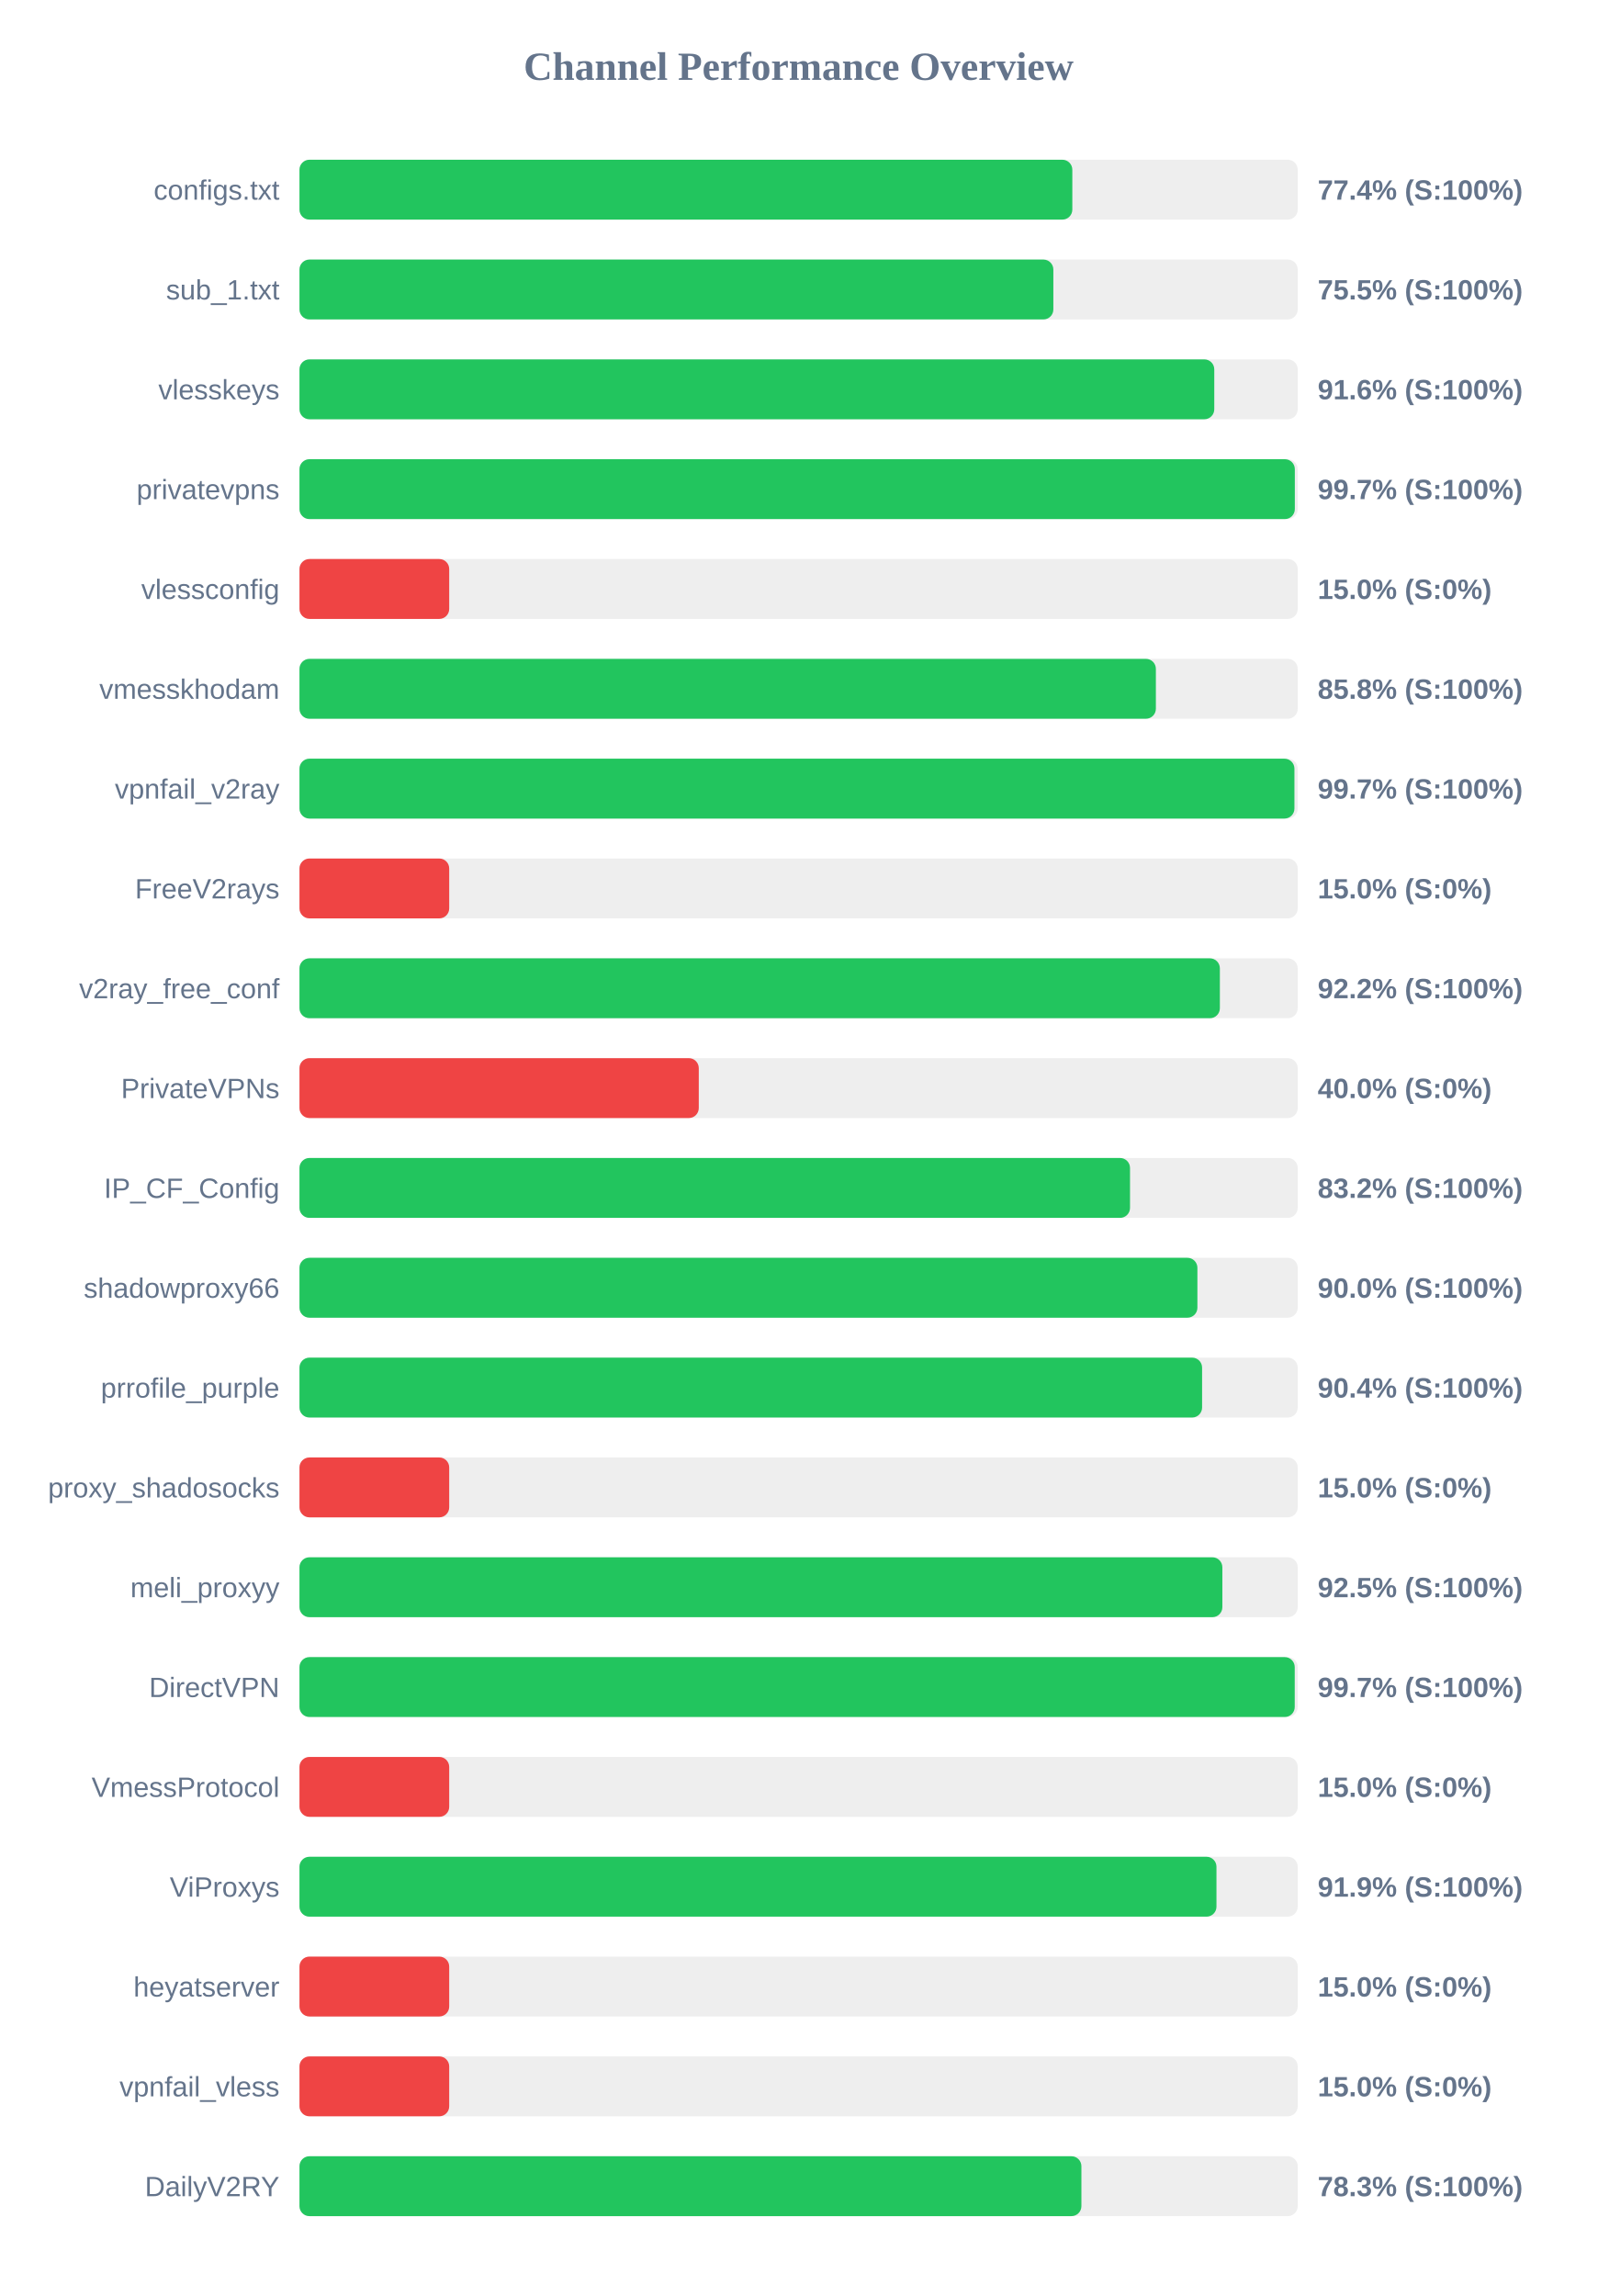
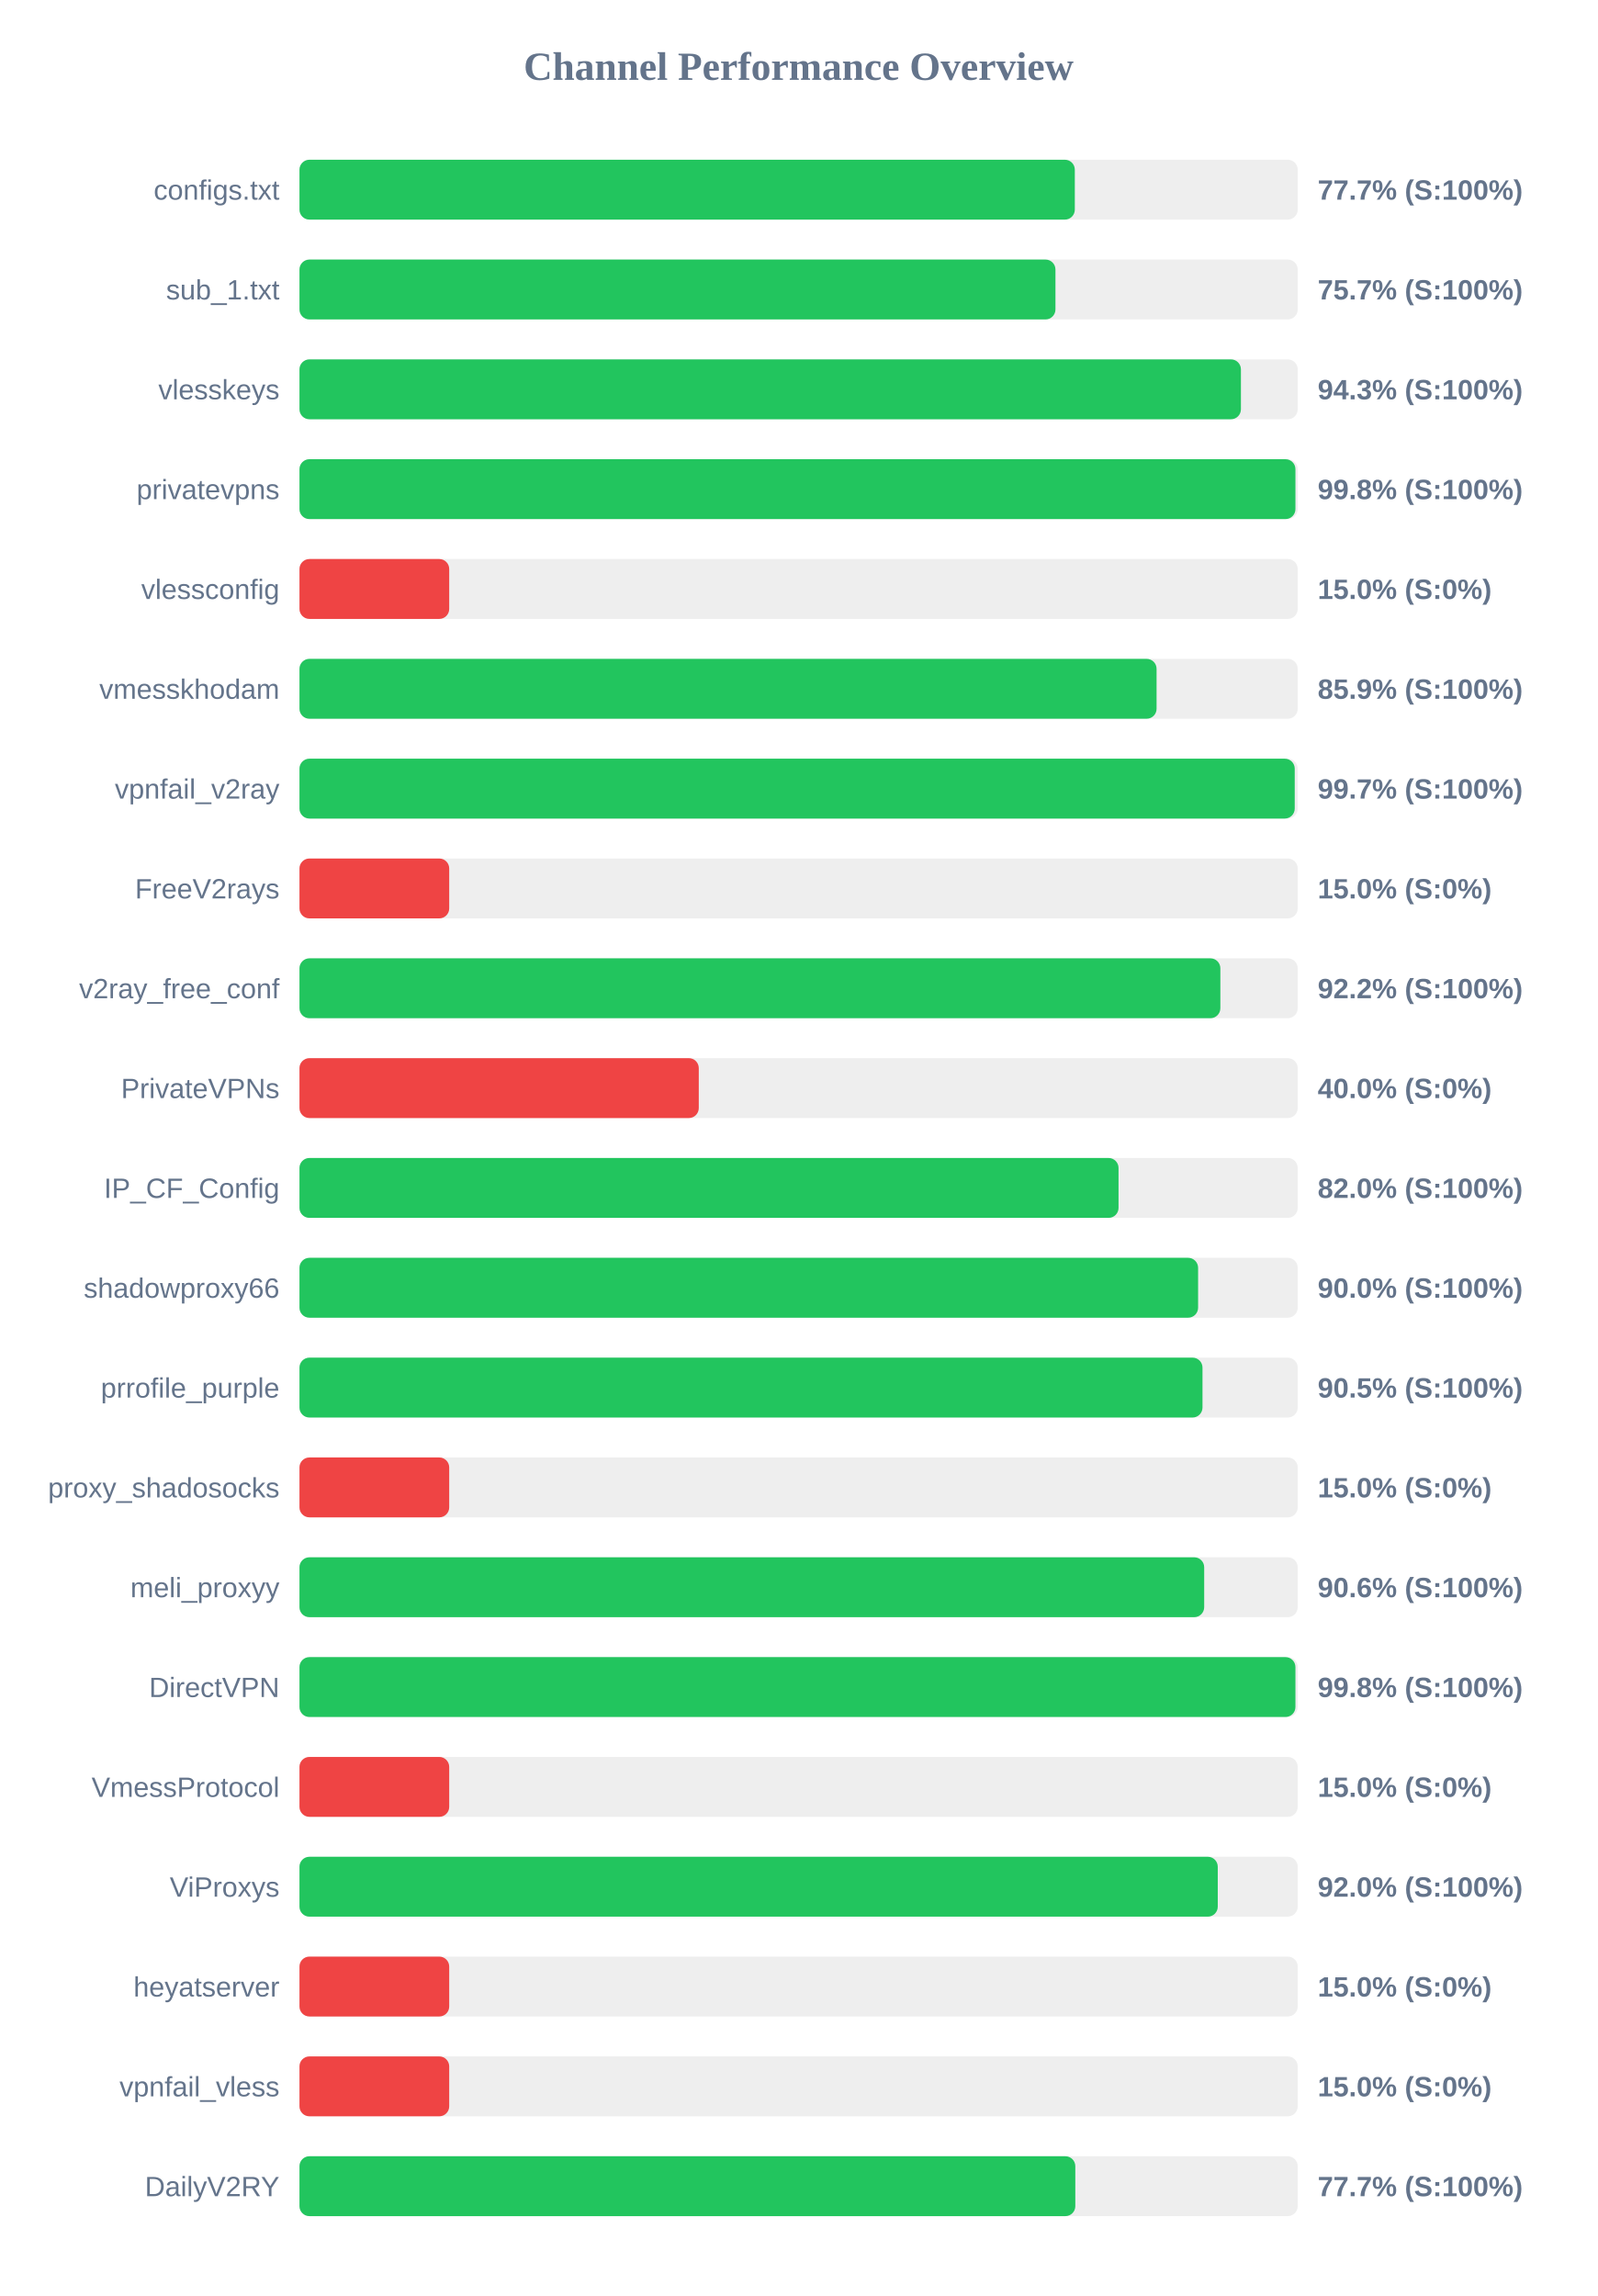
<svg xmlns="http://www.w3.org/2000/svg" width="800" height="1150" version="1.1">
  <style>
        .row { font: 14px Arial; fill: #64748b; }
        .score { font: bold 14px Arial; fill: #64748b; }
    </style>
  <text x="400" y="40" text-anchor="middle" font-size="20px" font-weight="bold" fill="#64748b">Channel Performance Overview</text>
  <rect x="150" y="80" width="500" height="30" fill="#eee" rx="5" />
-   <rect x="150" y="80" width="387.1" height="30" fill="#22c55e" rx="5" />
+   <rect x="150" y="80" width="388.35" height="30" fill="#22c55e" rx="5" />
  <text x="140" y="100" text-anchor="end" class="row">configs.txt</text>
-   <text x="660" y="100" text-anchor="start" class="score">77.4% (S:100%)</text>
+   <text x="660" y="100" text-anchor="start" class="score">77.7% (S:100%)</text>
  <rect x="150" y="130" width="500" height="30" fill="#eee" rx="5" />
-   <rect x="150" y="130" width="377.6" height="30" fill="#22c55e" rx="5" />
+   <rect x="150" y="130" width="378.65" height="30" fill="#22c55e" rx="5" />
  <text x="140" y="150" text-anchor="end" class="row">sub_1.txt</text>
-   <text x="660" y="150" text-anchor="start" class="score">75.5% (S:100%)</text>
+   <text x="660" y="150" text-anchor="start" class="score">75.7% (S:100%)</text>
  <rect x="150" y="180" width="500" height="30" fill="#eee" rx="5" />
-   <rect x="150" y="180" width="458.2" height="30" fill="#22c55e" rx="5" />
+   <rect x="150" y="180" width="471.55" height="30" fill="#22c55e" rx="5" />
  <text x="140" y="200" text-anchor="end" class="row">vlesskeys</text>
-   <text x="660" y="200" text-anchor="start" class="score">91.6% (S:100%)</text>
+   <text x="660" y="200" text-anchor="start" class="score">94.3% (S:100%)</text>
  <rect x="150" y="230" width="500" height="30" fill="#eee" rx="5" />
-   <rect x="150" y="230" width="498.55" height="30" fill="#22c55e" rx="5" />
+   <rect x="150" y="230" width="498.85" height="30" fill="#22c55e" rx="5" />
  <text x="140" y="250" text-anchor="end" class="row">privatevpns</text>
-   <text x="660" y="250" text-anchor="start" class="score">99.7% (S:100%)</text>
+   <text x="660" y="250" text-anchor="start" class="score">99.8% (S:100%)</text>
  <rect x="150" y="280" width="500" height="30" fill="#eee" rx="5" />
  <rect x="150" y="280" width="75.0" height="30" fill="#ef4444" rx="5" />
  <text x="140" y="300" text-anchor="end" class="row">vlessconfig</text>
  <text x="660" y="300" text-anchor="start" class="score">15.0% (S:0%)</text>
  <rect x="150" y="330" width="500" height="30" fill="#eee" rx="5" />
-   <rect x="150" y="330" width="428.95" height="30" fill="#22c55e" rx="5" />
+   <rect x="150" y="330" width="429.3" height="30" fill="#22c55e" rx="5" />
  <text x="140" y="350" text-anchor="end" class="row">vmesskhodam</text>
-   <text x="660" y="350" text-anchor="start" class="score">85.8% (S:100%)</text>
+   <text x="660" y="350" text-anchor="start" class="score">85.9% (S:100%)</text>
  <rect x="150" y="380" width="500" height="30" fill="#eee" rx="5" />
-   <rect x="150" y="380" width="498.35" height="30" fill="#22c55e" rx="5" />
+   <rect x="150" y="380" width="498.5" height="30" fill="#22c55e" rx="5" />
  <text x="140" y="400" text-anchor="end" class="row">vpnfail_v2ray</text>
  <text x="660" y="400" text-anchor="start" class="score">99.7% (S:100%)</text>
  <rect x="150" y="430" width="500" height="30" fill="#eee" rx="5" />
  <rect x="150" y="430" width="75.0" height="30" fill="#ef4444" rx="5" />
  <text x="140" y="450" text-anchor="end" class="row">FreeV2rays</text>
  <text x="660" y="450" text-anchor="start" class="score">15.0% (S:0%)</text>
  <rect x="150" y="480" width="500" height="30" fill="#eee" rx="5" />
-   <rect x="150" y="480" width="461.0" height="30" fill="#22c55e" rx="5" />
+   <rect x="150" y="480" width="461.25" height="30" fill="#22c55e" rx="5" />
  <text x="140" y="500" text-anchor="end" class="row">v2ray_free_conf</text>
  <text x="660" y="500" text-anchor="start" class="score">92.2% (S:100%)</text>
  <rect x="150" y="530" width="500" height="30" fill="#eee" rx="5" />
  <rect x="150" y="530" width="200.0" height="30" fill="#ef4444" rx="5" />
  <text x="140" y="550" text-anchor="end" class="row">PrivateVPNs</text>
  <text x="660" y="550" text-anchor="start" class="score">40.0% (S:0%)</text>
  <rect x="150" y="580" width="500" height="30" fill="#eee" rx="5" />
-   <rect x="150" y="580" width="416.0" height="30" fill="#22c55e" rx="5" />
+   <rect x="150" y="580" width="410.25" height="30" fill="#22c55e" rx="5" />
  <text x="140" y="600" text-anchor="end" class="row">IP_CF_Config</text>
-   <text x="660" y="600" text-anchor="start" class="score">83.2% (S:100%)</text>
+   <text x="660" y="600" text-anchor="start" class="score">82.0% (S:100%)</text>
  <rect x="150" y="630" width="500" height="30" fill="#eee" rx="5" />
-   <rect x="150" y="630" width="449.75" height="30" fill="#22c55e" rx="5" />
+   <rect x="150" y="630" width="450.1" height="30" fill="#22c55e" rx="5" />
  <text x="140" y="650" text-anchor="end" class="row">shadowproxy66</text>
  <text x="660" y="650" text-anchor="start" class="score">90.0% (S:100%)</text>
  <rect x="150" y="680" width="500" height="30" fill="#eee" rx="5" />
-   <rect x="150" y="680" width="452.1" height="30" fill="#22c55e" rx="5" />
+   <rect x="150" y="680" width="452.3" height="30" fill="#22c55e" rx="5" />
  <text x="140" y="700" text-anchor="end" class="row">prrofile_purple</text>
-   <text x="660" y="700" text-anchor="start" class="score">90.4% (S:100%)</text>
+   <text x="660" y="700" text-anchor="start" class="score">90.5% (S:100%)</text>
  <rect x="150" y="730" width="500" height="30" fill="#eee" rx="5" />
  <rect x="150" y="730" width="75.0" height="30" fill="#ef4444" rx="5" />
  <text x="140" y="750" text-anchor="end" class="row">proxy_shadosocks</text>
  <text x="660" y="750" text-anchor="start" class="score">15.0% (S:0%)</text>
  <rect x="150" y="780" width="500" height="30" fill="#eee" rx="5" />
-   <rect x="150" y="780" width="462.25" height="30" fill="#22c55e" rx="5" />
+   <rect x="150" y="780" width="453.15" height="30" fill="#22c55e" rx="5" />
  <text x="140" y="800" text-anchor="end" class="row">meli_proxyy</text>
-   <text x="660" y="800" text-anchor="start" class="score">92.5% (S:100%)</text>
+   <text x="660" y="800" text-anchor="start" class="score">90.6% (S:100%)</text>
  <rect x="150" y="830" width="500" height="30" fill="#eee" rx="5" />
-   <rect x="150" y="830" width="498.5" height="30" fill="#22c55e" rx="5" />
+   <rect x="150" y="830" width="498.85" height="30" fill="#22c55e" rx="5" />
  <text x="140" y="850" text-anchor="end" class="row">DirectVPN</text>
-   <text x="660" y="850" text-anchor="start" class="score">99.7% (S:100%)</text>
+   <text x="660" y="850" text-anchor="start" class="score">99.8% (S:100%)</text>
  <rect x="150" y="880" width="500" height="30" fill="#eee" rx="5" />
  <rect x="150" y="880" width="75.0" height="30" fill="#ef4444" rx="5" />
  <text x="140" y="900" text-anchor="end" class="row">VmessProtocol</text>
  <text x="660" y="900" text-anchor="start" class="score">15.0% (S:0%)</text>
  <rect x="150" y="930" width="500" height="30" fill="#eee" rx="5" />
-   <rect x="150" y="930" width="459.3" height="30" fill="#22c55e" rx="5" />
+   <rect x="150" y="930" width="459.95" height="30" fill="#22c55e" rx="5" />
  <text x="140" y="950" text-anchor="end" class="row">ViProxys</text>
-   <text x="660" y="950" text-anchor="start" class="score">91.9% (S:100%)</text>
+   <text x="660" y="950" text-anchor="start" class="score">92.0% (S:100%)</text>
  <rect x="150" y="980" width="500" height="30" fill="#eee" rx="5" />
  <rect x="150" y="980" width="75.0" height="30" fill="#ef4444" rx="5" />
  <text x="140" y="1000" text-anchor="end" class="row">heyatserver</text>
  <text x="660" y="1000" text-anchor="start" class="score">15.0% (S:0%)</text>
  <rect x="150" y="1030" width="500" height="30" fill="#eee" rx="5" />
  <rect x="150" y="1030" width="75.0" height="30" fill="#ef4444" rx="5" />
  <text x="140" y="1050" text-anchor="end" class="row">vpnfail_vless</text>
  <text x="660" y="1050" text-anchor="start" class="score">15.0% (S:0%)</text>
  <rect x="150" y="1080" width="500" height="30" fill="#eee" rx="5" />
-   <rect x="150" y="1080" width="391.65" height="30" fill="#22c55e" rx="5" />
+   <rect x="150" y="1080" width="388.6" height="30" fill="#22c55e" rx="5" />
  <text x="140" y="1100" text-anchor="end" class="row">DailyV2RY</text>
-   <text x="660" y="1100" text-anchor="start" class="score">78.3% (S:100%)</text>
+   <text x="660" y="1100" text-anchor="start" class="score">77.7% (S:100%)</text>
</svg>
